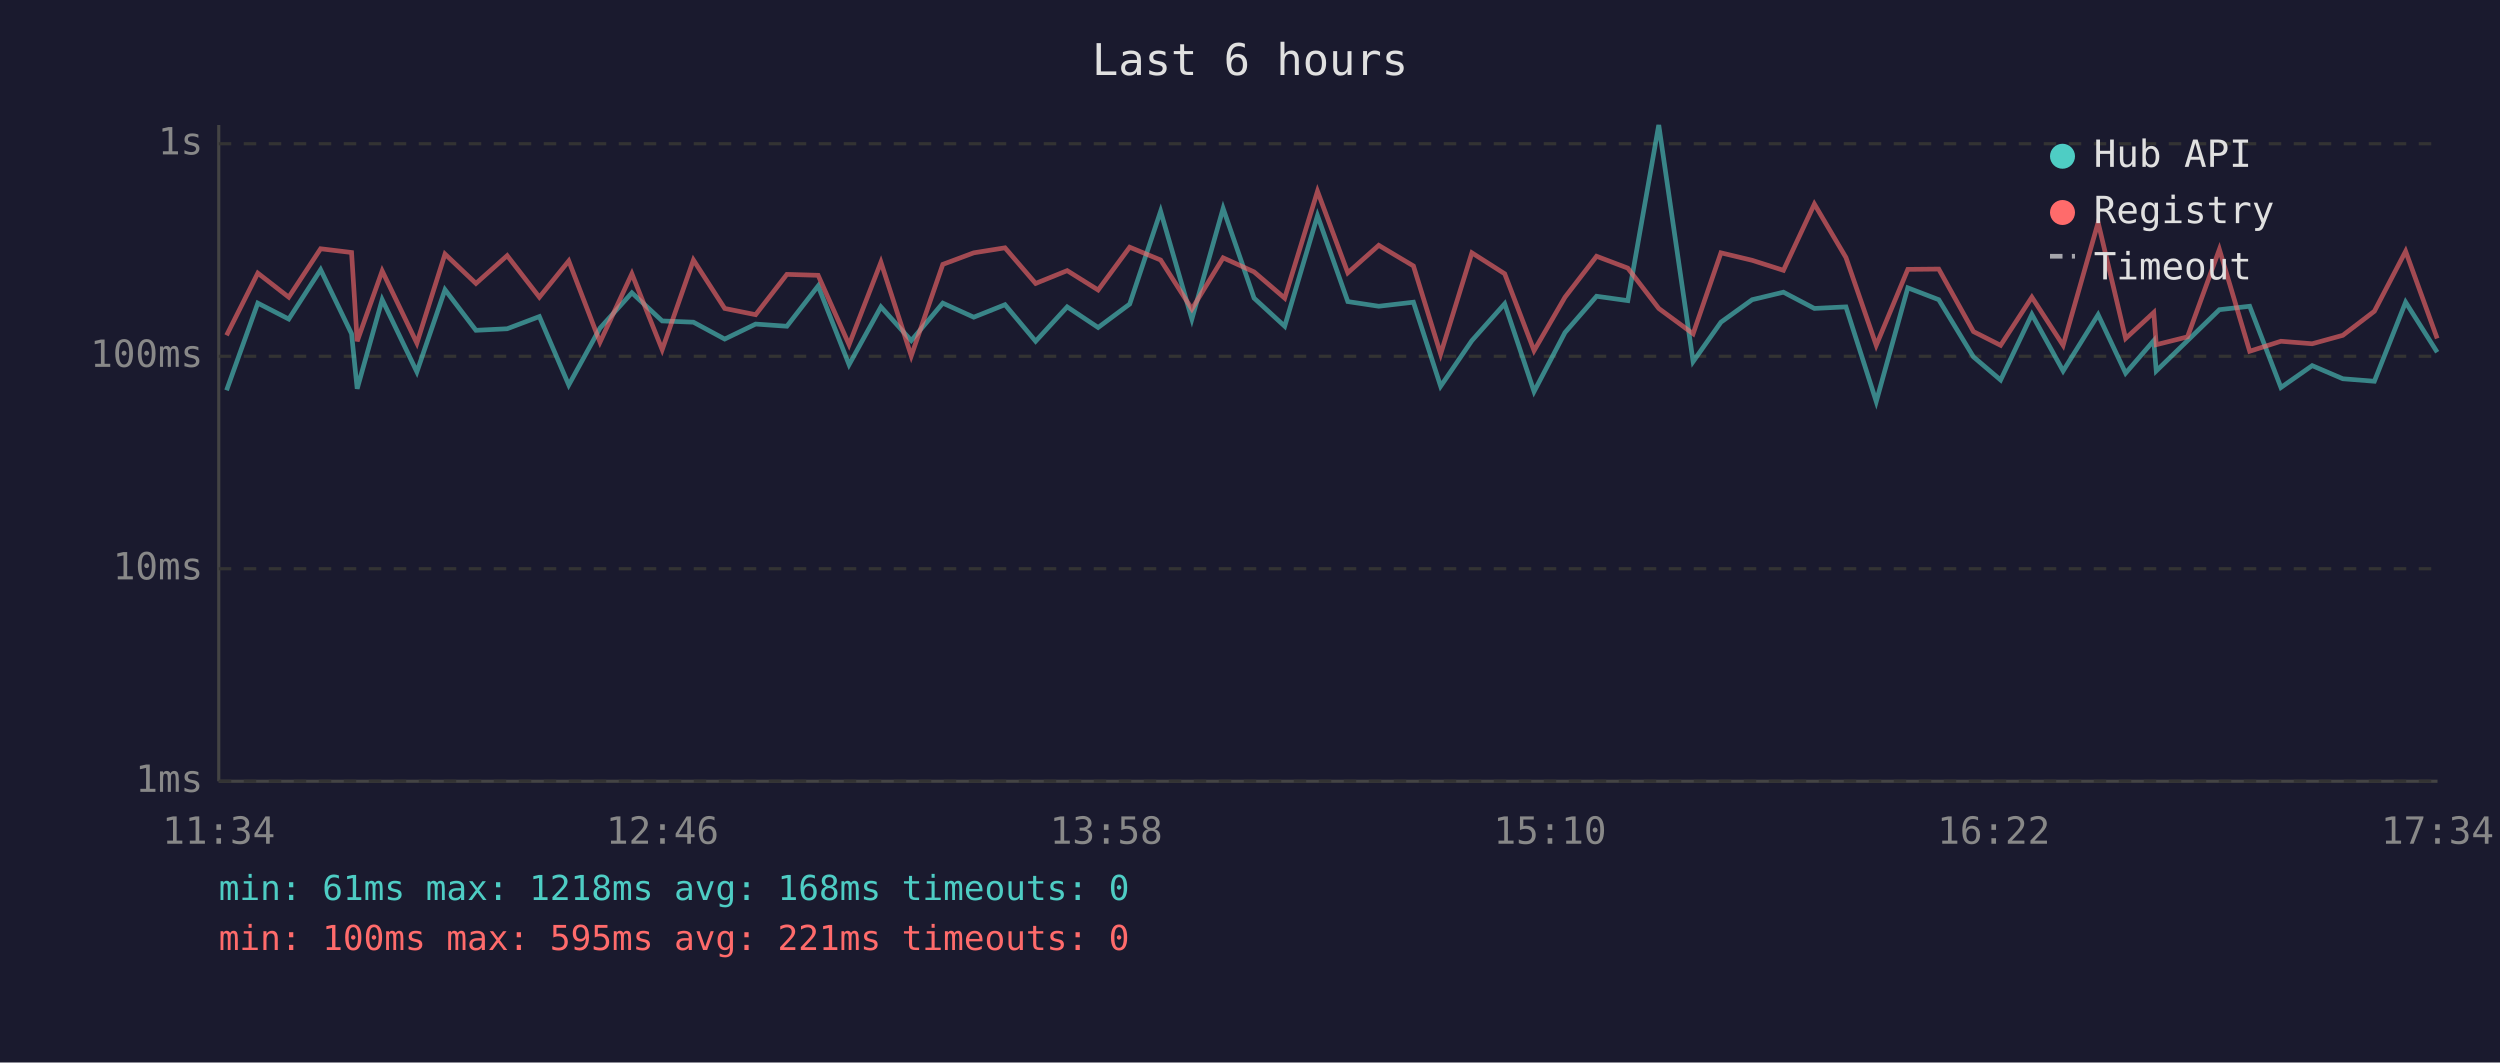
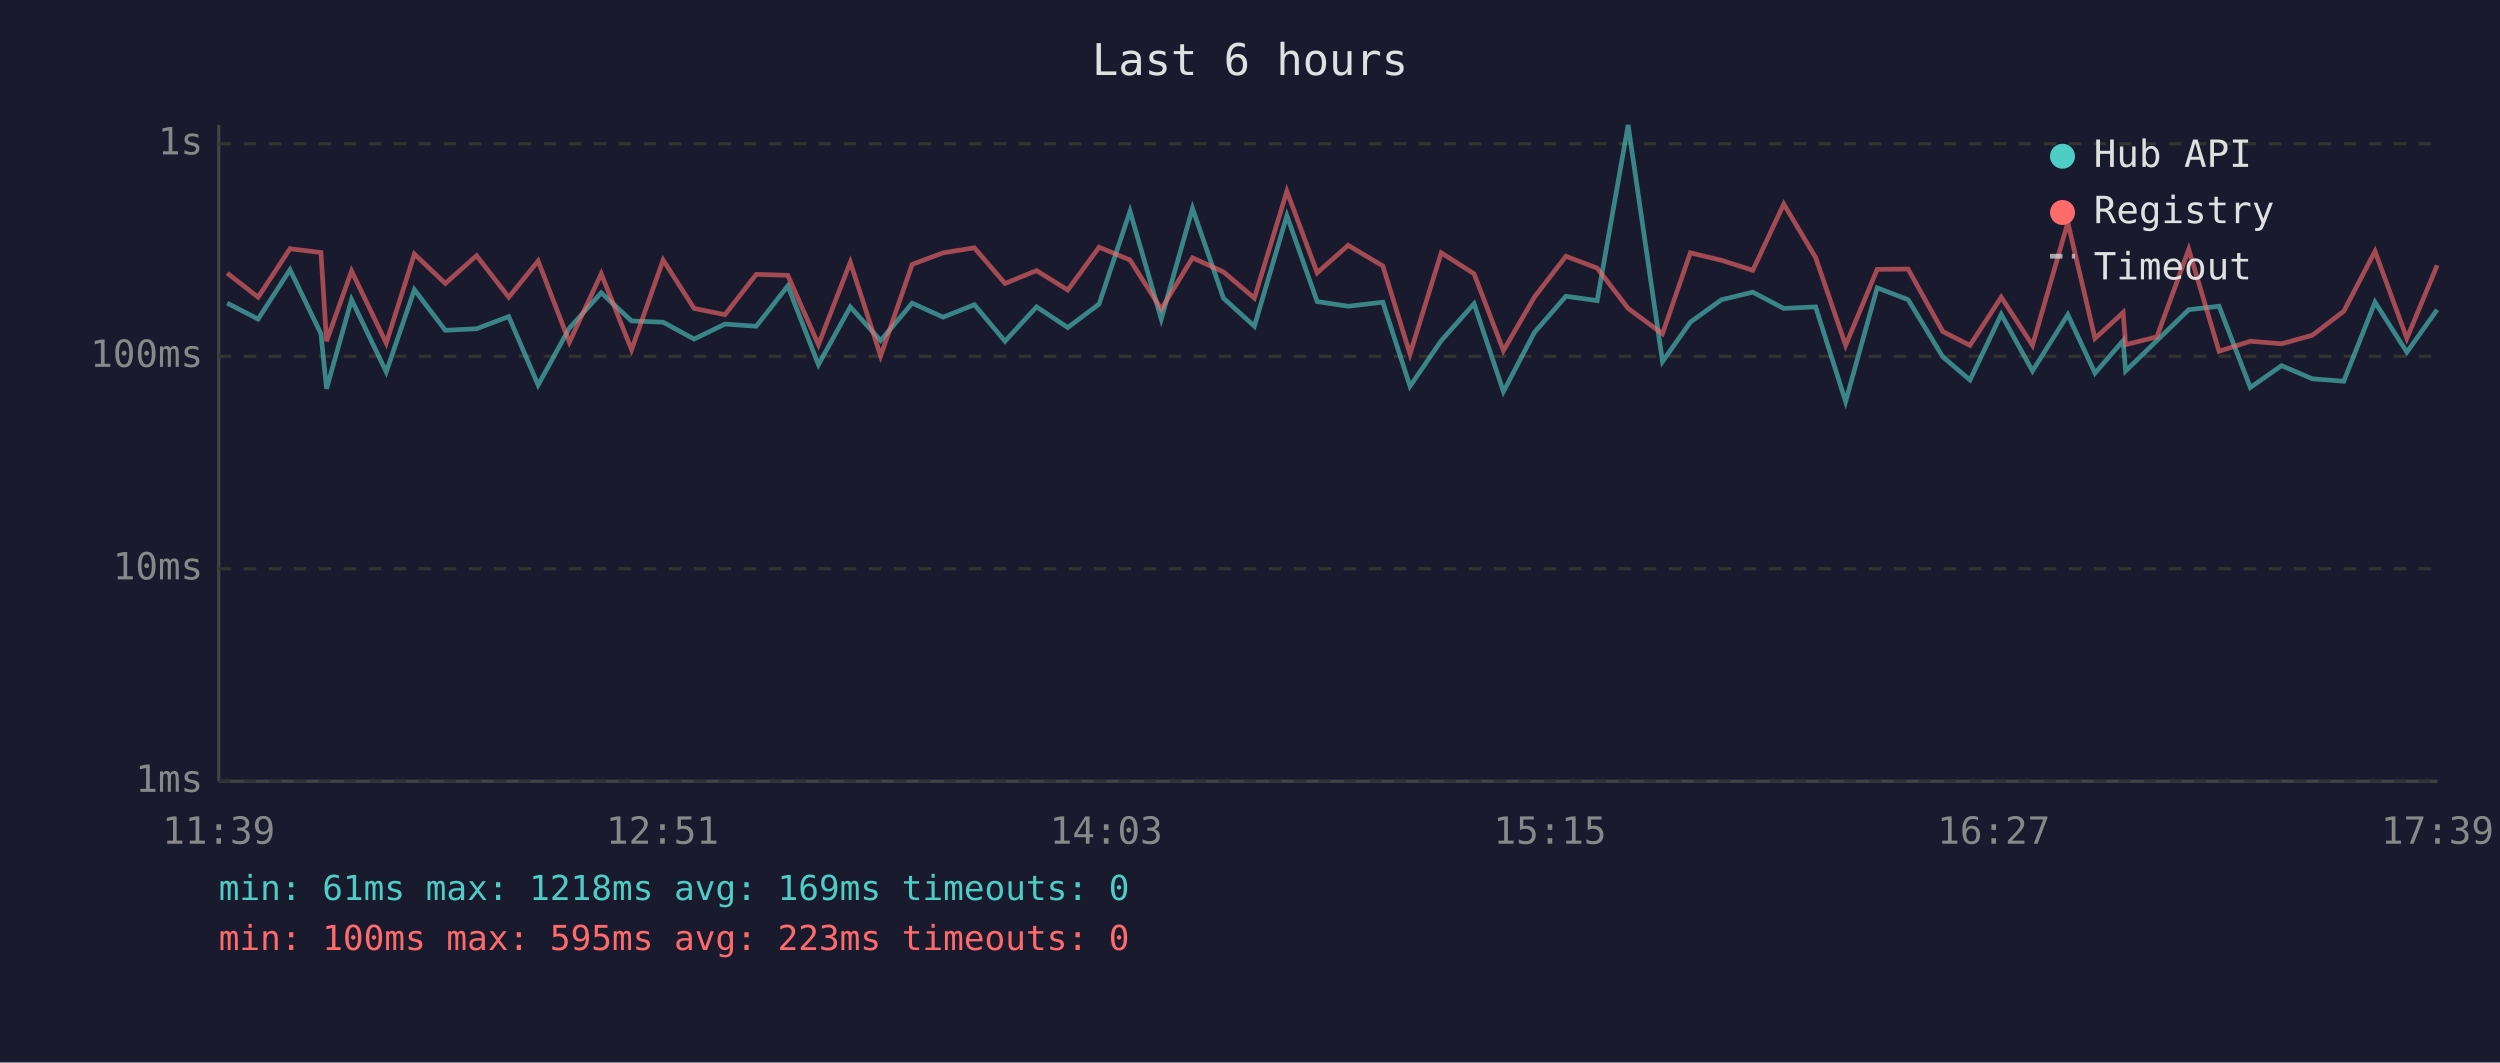
<svg xmlns="http://www.w3.org/2000/svg" viewBox="0 0 800 340" font-family="monospace" font-size="12">
  <rect width="800" height="340" fill="#1a1a2e" />
  <text x="400" y="24" fill="#e0e0e0" font-size="14" text-anchor="middle">Last 6 hours</text>
  <line x1="70" y1="40" x2="70" y2="250" stroke="#444" stroke-width="1" />
  <line x1="70" y1="250" x2="780" y2="250" stroke="#444" stroke-width="1" />
  <line x1="70" y1="250" x2="780" y2="250" stroke="#333" stroke-width="1" stroke-dasharray="4" />
  <text x="65" y="250" fill="#888" text-anchor="end" dominant-baseline="middle">1ms</text>
  <line x1="70" y1="182" x2="780" y2="182" stroke="#333" stroke-width="1" stroke-dasharray="4" />
  <text x="65" y="182" fill="#888" text-anchor="end" dominant-baseline="middle">10ms</text>
  <line x1="70" y1="114" x2="780" y2="114" stroke="#333" stroke-width="1" stroke-dasharray="4" />
  <text x="65" y="114" fill="#888" text-anchor="end" dominant-baseline="middle">100ms</text>
  <line x1="70" y1="46" x2="780" y2="46" stroke="#333" stroke-width="1" stroke-dasharray="4" />
  <text x="65" y="46" fill="#888" text-anchor="end" dominant-baseline="middle">1s</text>
-   <text x="70" y="270" fill="#888" text-anchor="middle">11:34</text>
-   <text x="212" y="270" fill="#888" text-anchor="middle">12:46</text>
-   <text x="354" y="270" fill="#888" text-anchor="middle">13:58</text>
-   <text x="496" y="270" fill="#888" text-anchor="middle">15:10</text>
-   <text x="638" y="270" fill="#888" text-anchor="middle">16:22</text>
-   <text x="780" y="270" fill="#888" text-anchor="middle">17:34</text>
-   <polyline points="72.5,124.9 82.5,97.0 92.4,102.1 102.6,86.3 112.5,106.8 114.3,124.4 122.3,95.9 133.4,119.0 142.4,92.7 152.3,105.7 162.3,105.2 172.6,101.3 182.0,123.2 192.0,105.0 202.2,93.7 211.9,102.7 221.9,103.1 231.9,108.5 241.8,103.7 251.8,104.4 261.8,91.5 271.7,116.7 281.9,98.2 291.6,109.0 301.7,97.0 311.6,101.5 321.6,97.5 331.4,109.2 341.5,98.2 351.4,104.8 361.5,97.3 371.4,67.6 381.4,102.1 391.4,66.7 401.3,95.4 411.1,104.4 421.6,69.0 431.3,96.5 441.2,98.0 452.3,96.7 461.0,123.6 471.0,109.0 481.5,97.2 490.9,125.3 500.8,106.4 510.9,94.8 520.9,96.2 530.8,40.0 541.8,115.7 550.7,103.1 560.7,95.9 570.7,93.5 580.6,98.7 590.7,98.2 600.4,128.5 610.5,92.1 620.4,95.9 631.5,114.2 640.2,121.6 650.2,100.6 660.2,118.7 671.4,100.7 680.2,119.4 689.2,109.0 690.0,118.7 700.0,109.0 710.2,99.1 719.9,98.0 729.9,124.0 739.9,117.0 749.7,121.2 759.8,122.0 769.8,96.7 779.9,112.7" fill="none" stroke="#4ecdc4" stroke-width="1.5" opacity="0.6" />
-   <polyline points="72.5,107.3 82.5,87.4 92.4,95.1 102.6,79.6 112.5,80.8 114.3,109.2 122.3,86.7 133.4,109.8 142.4,81.3 152.3,90.7 162.3,81.8 172.6,95.1 182.0,83.5 192.0,109.5 202.2,87.6 211.9,111.9 221.9,83.2 231.9,98.7 241.8,100.7 251.8,87.8 261.8,88.1 271.7,110.3 281.9,83.9 291.6,113.9 301.7,84.6 311.6,80.9 321.6,79.3 331.4,90.7 341.5,86.6 351.4,92.8 361.5,79.1 371.4,83.2 381.4,98.9 391.4,82.5 401.3,87.0 411.1,95.4 421.6,61.2 431.3,87.3 441.2,78.5 452.3,85.1 461.0,113.3 471.0,80.9 481.5,87.6 490.9,112.2 500.8,95.1 510.9,82.0 520.9,85.8 530.8,98.7 541.8,106.8 550.7,80.9 560.7,83.3 570.7,86.5 580.6,65.3 590.7,82.4 600.4,110.5 610.5,86.2 620.4,86.1 631.5,106.1 640.2,110.5 650.2,95.1 660.2,110.5 671.4,71.2 680.2,108.3 689.2,100.0 690.0,110.3 700.0,107.8 710.2,79.8 719.9,112.4 729.9,109.2 739.9,110.0 749.7,107.3 759.8,99.6 769.8,80.4 779.9,108.3" fill="none" stroke="#ff6b6b" stroke-width="1.5" opacity="0.6" />
+   <text x="70" y="270" fill="#888" text-anchor="middle">11:39</text>
+   <text x="212" y="270" fill="#888" text-anchor="middle">12:51</text>
+   <text x="354" y="270" fill="#888" text-anchor="middle">14:03</text>
+   <text x="496" y="270" fill="#888" text-anchor="middle">15:15</text>
+   <text x="638" y="270" fill="#888" text-anchor="middle">16:27</text>
+   <text x="780" y="270" fill="#888" text-anchor="middle">17:39</text>
+   <polyline points="72.7,97.0 82.6,102.1 92.8,86.3 102.7,106.8 104.5,124.4 112.5,95.9 123.6,119.0 132.6,92.7 142.5,105.7 152.5,105.2 162.8,101.3 172.2,123.2 182.2,105.0 192.4,93.7 202.1,102.7 212.2,103.1 222.1,108.5 232.0,103.7 242.0,104.4 252.1,91.5 261.9,116.7 272.1,98.2 281.8,109.0 291.9,97.0 301.8,101.5 311.8,97.5 321.6,109.2 331.7,98.2 341.7,104.8 351.7,97.3 361.6,67.6 371.6,102.1 381.6,66.7 391.5,95.4 401.4,104.4 411.8,69.0 421.5,96.5 431.4,98.0 442.5,96.7 451.2,123.6 461.2,109.0 471.7,97.2 481.1,125.3 491.0,106.4 501.1,94.8 511.1,96.2 521.0,40.0 532.0,115.7 540.9,103.1 550.9,95.9 560.9,93.5 570.8,98.7 581.0,98.2 590.6,128.5 600.7,92.1 610.6,95.9 621.7,114.2 630.4,121.6 640.4,100.6 650.4,118.7 661.7,100.7 670.4,119.4 679.4,109.0 680.2,118.7 690.2,109.0 700.4,99.1 710.1,98.0 720.1,124.0 730.1,117.0 739.9,121.2 750.0,122.0 760.0,96.7 770.2,112.7 779.9,99.1" fill="none" stroke="#4ecdc4" stroke-width="1.5" opacity="0.6" />
+   <polyline points="72.7,87.4 82.6,95.1 92.8,79.6 102.7,80.8 104.5,109.2 112.5,86.7 123.6,109.8 132.6,81.3 142.5,90.7 152.5,81.8 162.8,95.1 172.2,83.5 182.2,109.5 192.4,87.6 202.1,111.9 212.2,83.2 222.1,98.7 232.0,100.7 242.0,87.8 252.1,88.1 261.9,110.3 272.1,83.9 281.8,113.9 291.9,84.6 301.8,80.9 311.8,79.3 321.6,90.7 331.7,86.6 341.7,92.8 351.7,79.1 361.6,83.2 371.6,98.9 381.6,82.5 391.5,87.0 401.4,95.4 411.8,61.2 421.5,87.3 431.4,78.5 442.5,85.1 451.2,113.3 461.2,80.9 471.7,87.6 481.1,112.2 491.0,95.1 501.1,82.0 511.1,85.8 521.0,98.7 532.0,106.8 540.9,80.9 550.9,83.3 560.9,86.5 570.8,65.3 581.0,82.4 590.6,110.5 600.7,86.2 610.6,86.1 621.7,106.1 630.4,110.5 640.4,95.1 650.4,110.5 661.7,71.2 670.4,108.3 679.4,100.0 680.2,110.3 690.2,107.8 700.4,79.8 710.1,112.4 720.1,109.2 730.1,110.0 739.9,107.3 750.0,99.6 760.0,80.4 770.2,108.3 779.9,84.9" fill="none" stroke="#ff6b6b" stroke-width="1.5" opacity="0.6" />
  <circle cx="660" cy="50" r="4" fill="#4ecdc4" />
  <text x="670" y="50" fill="#e0e0e0" dominant-baseline="middle">Hub API</text>
  <circle cx="660" cy="68" r="4" fill="#ff6b6b" />
  <text x="670" y="68" fill="#e0e0e0" dominant-baseline="middle">Registry</text>
  <line x1="656" y1="82" x2="664" y2="82" stroke="#e0e0e0" stroke-width="1.5" stroke-dasharray="4,3" opacity="0.7" />
  <text x="670" y="86" fill="#e0e0e0" dominant-baseline="middle">Timeout</text>
-   <text x="70" y="288" fill="#4ecdc4" font-size="11">min: 61ms  max: 1218ms  avg: 168ms  timeouts: 0</text>
-   <text x="70" y="304" fill="#ff6b6b" font-size="11">min: 100ms  max: 595ms  avg: 221ms  timeouts: 0</text>
+   <text x="70" y="288" fill="#4ecdc4" font-size="11">min: 61ms  max: 1218ms  avg: 169ms  timeouts: 0</text>
+   <text x="70" y="304" fill="#ff6b6b" font-size="11">min: 100ms  max: 595ms  avg: 223ms  timeouts: 0</text>
</svg>
